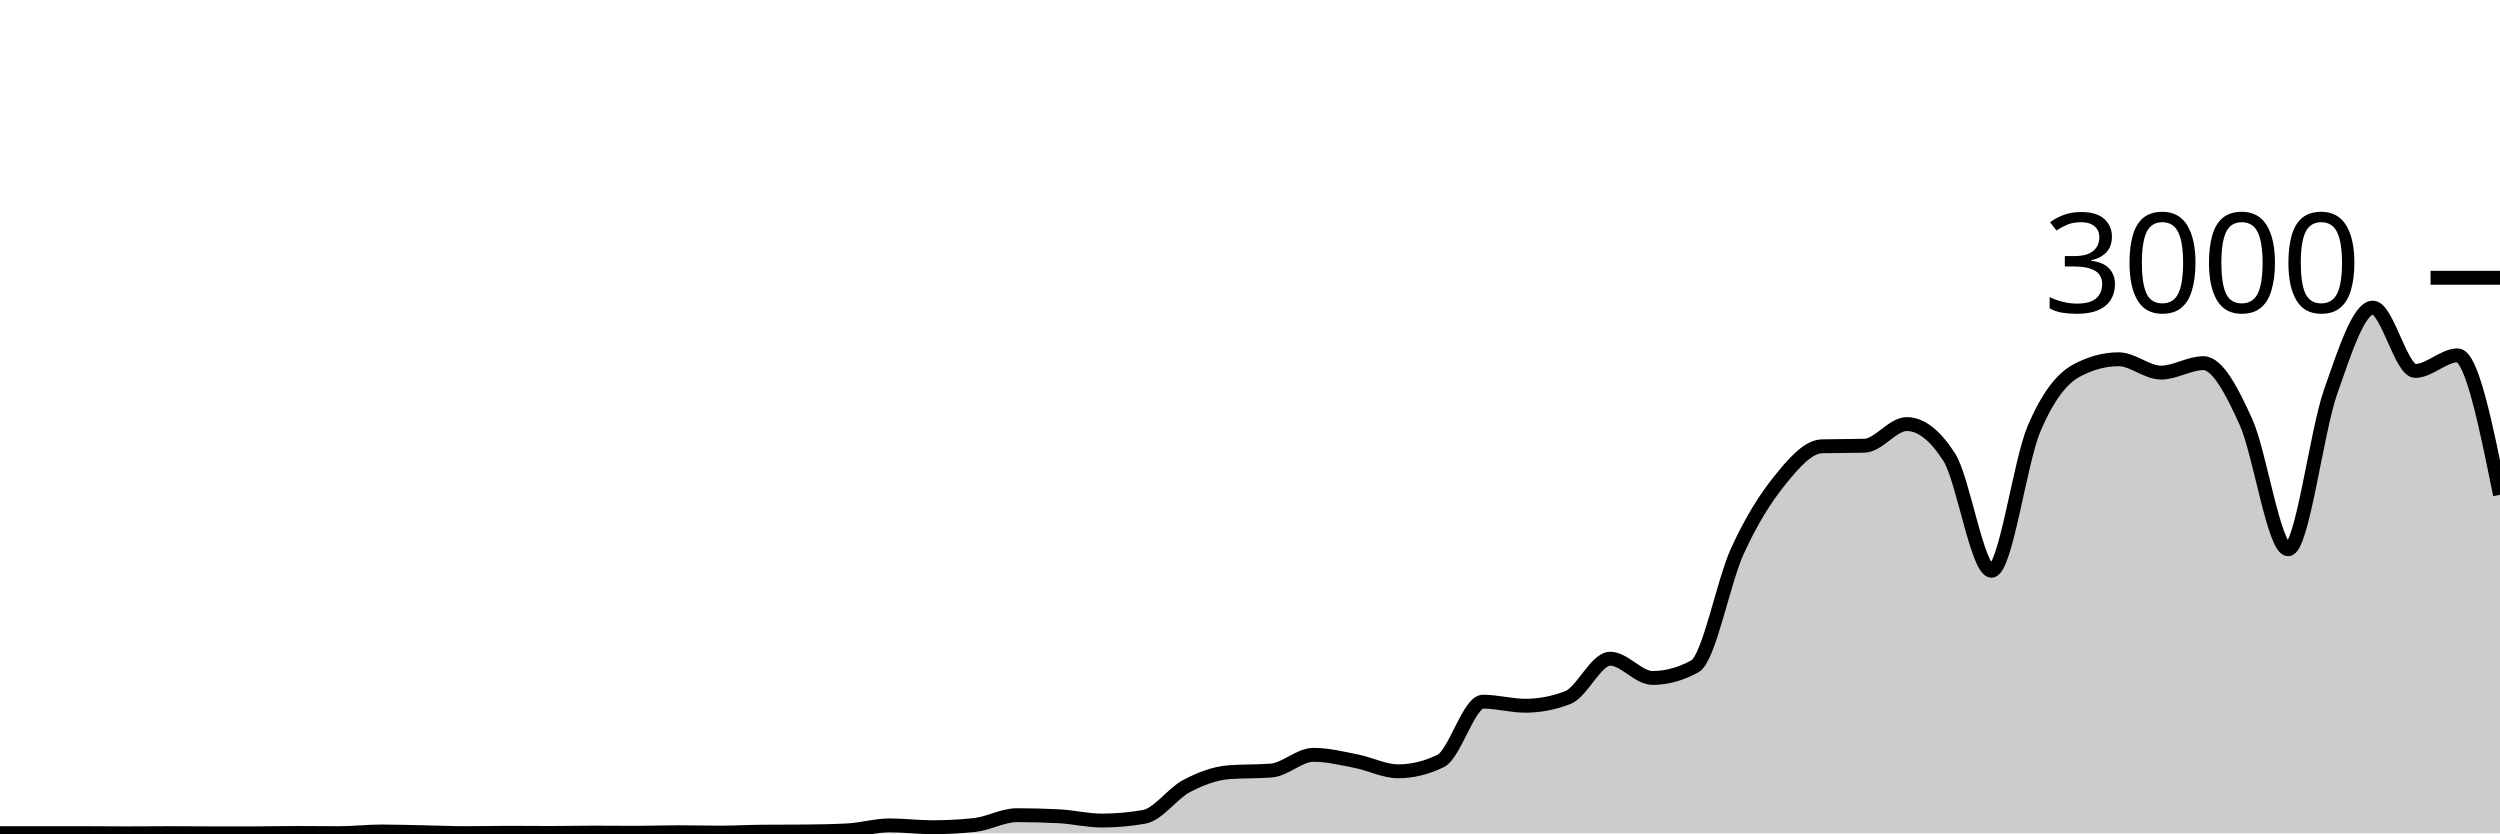
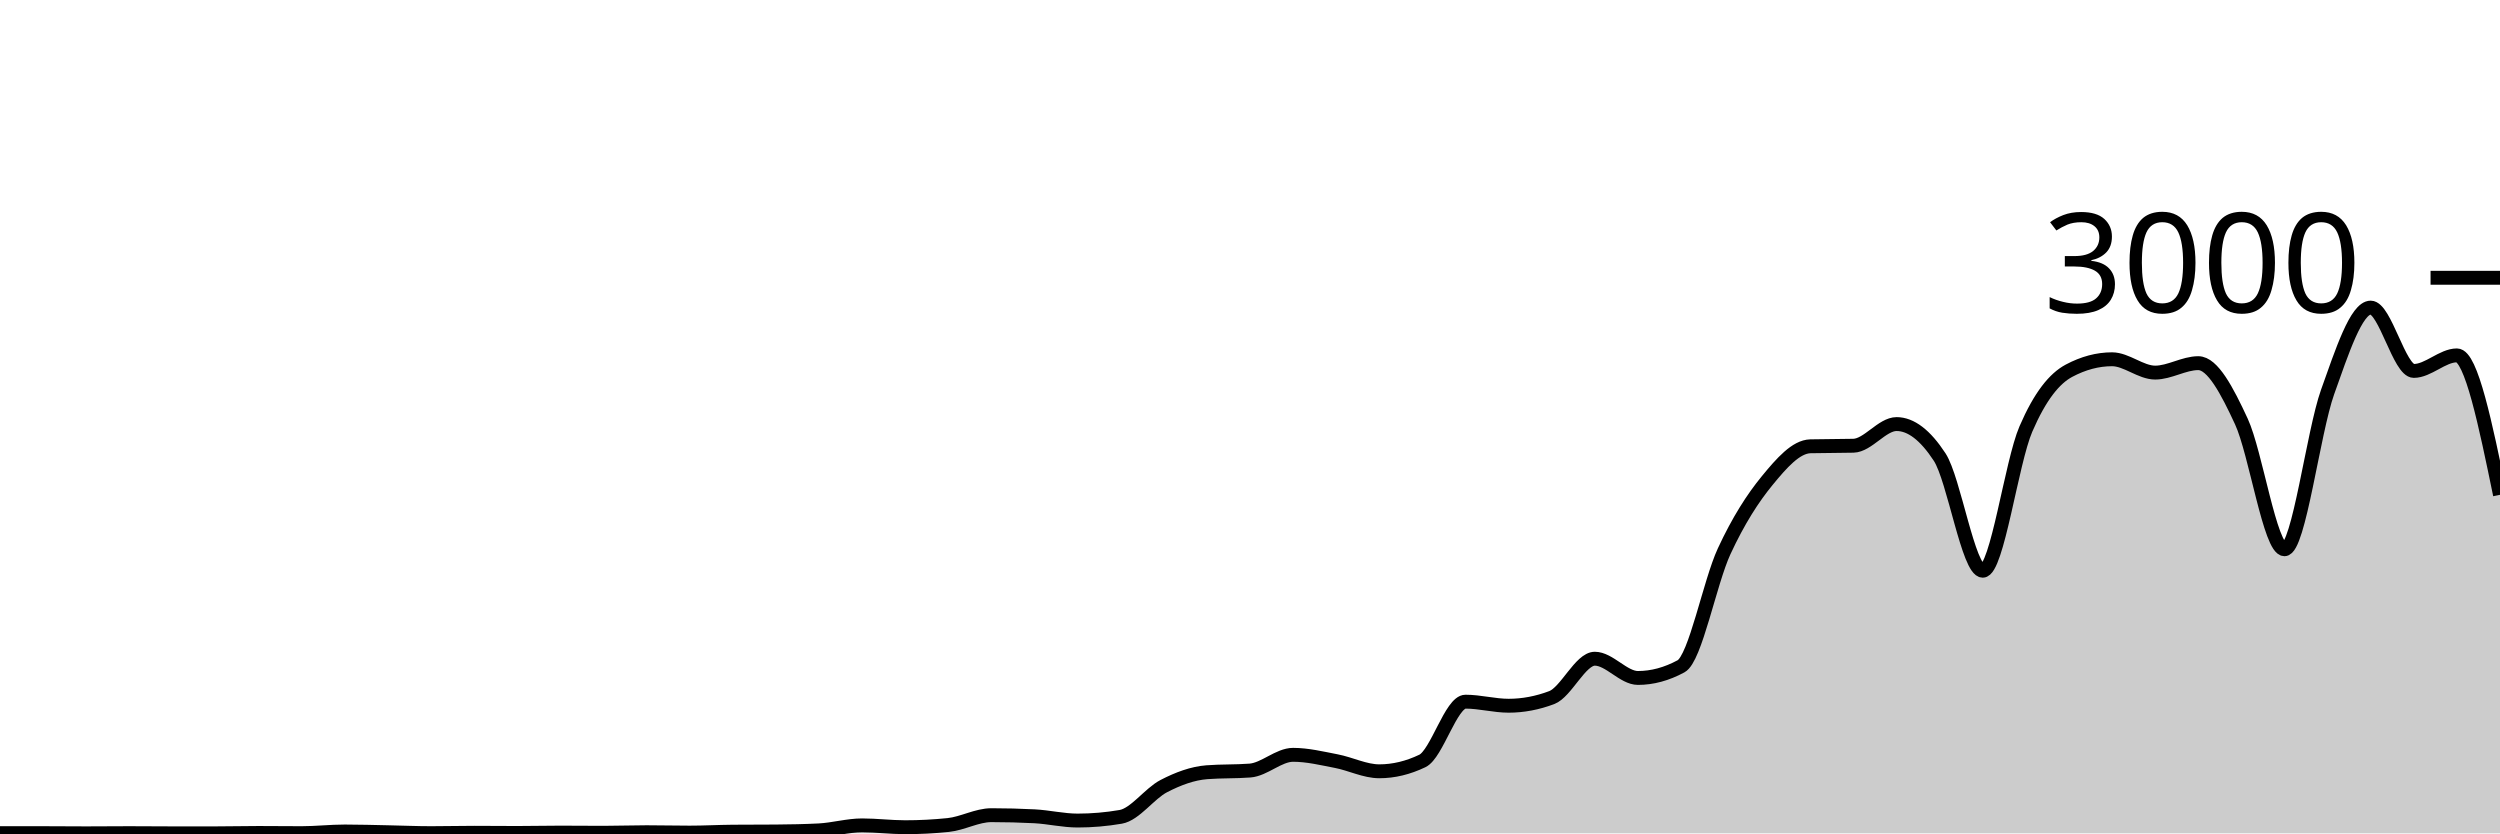
<svg xmlns="http://www.w3.org/2000/svg" viewBox="0 0 180 60">
  <g transform="translate(0,20)">
-     <path class="area" fill="rgba(0, 0, 0, 0.2)" d="M0,39.987C1.017,39.987,2.034,39.987,3.051,39.987C4.068,39.987,5.085,39.987,6.102,39.987C7.119,39.987,8.136,40,9.153,40C10.169,40,11.186,39.987,12.203,39.987C13.22,39.987,14.237,40,15.254,40C16.271,40,17.288,40,18.305,40C19.322,40,20.339,39.973,21.356,39.973C22.373,39.973,23.39,39.987,24.407,39.987C25.424,39.987,26.441,39.867,27.458,39.867C28.475,39.867,29.492,39.9,30.508,39.92C31.525,39.94,32.542,39.987,33.559,39.987C34.576,39.987,35.593,39.96,36.61,39.96C37.627,39.96,38.644,39.973,39.661,39.973C40.678,39.973,41.695,39.947,42.712,39.947C43.729,39.947,44.746,39.96,45.763,39.96C46.78,39.96,47.797,39.92,48.814,39.92C49.831,39.92,50.847,39.947,51.864,39.947C52.881,39.947,53.898,39.889,54.915,39.88C55.932,39.871,56.949,39.876,57.966,39.867C58.983,39.858,60,39.84,61.017,39.787C62.034,39.733,63.051,39.427,64.068,39.427C65.085,39.427,66.102,39.56,67.119,39.56C68.136,39.56,69.153,39.507,70.169,39.4C71.186,39.293,72.203,38.693,73.22,38.693C74.237,38.693,75.254,38.72,76.271,38.773C77.288,38.827,78.305,39.08,79.322,39.08C80.339,39.08,81.356,38.991,82.373,38.813C83.39,38.636,84.407,37.136,85.424,36.6C86.441,36.064,87.458,35.68,88.475,35.6C89.492,35.52,90.508,35.56,91.525,35.48C92.542,35.4,93.559,34.347,94.576,34.347C95.593,34.347,96.61,34.602,97.627,34.8C98.644,34.998,99.661,35.533,100.678,35.533C101.695,35.533,102.712,35.284,103.729,34.787C104.746,34.289,105.763,30.52,106.78,30.52C107.797,30.52,108.814,30.813,109.831,30.813C110.847,30.813,111.864,30.618,112.881,30.227C113.898,29.836,114.915,27.427,115.932,27.427C116.949,27.427,117.966,28.813,118.983,28.813C120,28.813,121.017,28.533,122.034,27.973C123.051,27.413,124.068,21.922,125.085,19.693C126.102,17.464,127.119,15.86,128.136,14.6C129.153,13.34,130.169,12.16,131.186,12.133C132.203,12.107,133.22,12.12,134.237,12.093C135.254,12.067,136.271,10.533,137.288,10.533C138.305,10.533,139.322,11.324,140.339,12.907C141.356,14.489,142.373,21.093,143.39,21.093C144.407,21.093,145.424,13.293,146.441,10.893C147.458,8.493,148.475,7.244,149.492,6.693C150.508,6.142,151.525,5.867,152.542,5.867C153.559,5.867,154.576,6.827,155.593,6.827C156.61,6.827,157.627,6.147,158.644,6.147C159.661,6.147,160.678,8.113,161.695,10.347C162.712,12.58,163.729,19.547,164.746,19.547C165.763,19.547,166.78,11.127,167.797,8.227C168.814,5.327,169.831,2.147,170.847,2.147C171.864,2.147,172.881,6.707,173.898,6.707C174.915,6.707,175.932,5.587,176.949,5.587C177.966,5.587,178.983,10.607,180,15.627L180,40C178.983,40,177.966,40,176.949,40C175.932,40,174.915,40,173.898,40C172.881,40,171.864,40,170.847,40C169.831,40,168.814,40,167.797,40C166.78,40,165.763,40,164.746,40C163.729,40,162.712,40,161.695,40C160.678,40,159.661,40,158.644,40C157.627,40,156.61,40,155.593,40C154.576,40,153.559,40,152.542,40C151.525,40,150.508,40,149.492,40C148.475,40,147.458,40,146.441,40C145.424,40,144.407,40,143.39,40C142.373,40,141.356,40,140.339,40C139.322,40,138.305,40,137.288,40C136.271,40,135.254,40,134.237,40C133.22,40,132.203,40,131.186,40C130.169,40,129.153,40,128.136,40C127.119,40,126.102,40,125.085,40C124.068,40,123.051,40,122.034,40C121.017,40,120,40,118.983,40C117.966,40,116.949,40,115.932,40C114.915,40,113.898,40,112.881,40C111.864,40,110.847,40,109.831,40C108.814,40,107.797,40,106.78,40C105.763,40,104.746,40,103.729,40C102.712,40,101.695,40,100.678,40C99.661,40,98.644,40,97.627,40C96.61,40,95.593,40,94.576,40C93.559,40,92.542,40,91.525,40C90.508,40,89.492,40,88.475,40C87.458,40,86.441,40,85.424,40C84.407,40,83.39,40,82.373,40C81.356,40,80.339,40,79.322,40C78.305,40,77.288,40,76.271,40C75.254,40,74.237,40,73.22,40C72.203,40,71.186,40,70.169,40C69.153,40,68.136,40,67.119,40C66.102,40,65.085,40,64.068,40C63.051,40,62.034,40,61.017,40C60,40,58.983,40,57.966,40C56.949,40,55.932,40,54.915,40C53.898,40,52.881,40,51.864,40C50.847,40,49.831,40,48.814,40C47.797,40,46.78,40,45.763,40C44.746,40,43.729,40,42.712,40C41.695,40,40.678,40,39.661,40C38.644,40,37.627,40,36.61,40C35.593,40,34.576,40,33.559,40C32.542,40,31.525,40,30.508,40C29.492,40,28.475,40,27.458,40C26.441,40,25.424,40,24.407,40C23.39,40,22.373,40,21.356,40C20.339,40,19.322,40,18.305,40C17.288,40,16.271,40,15.254,40C14.237,40,13.22,40,12.203,40C11.186,40,10.169,40,9.153,40C8.136,40,7.119,40,6.102,40C5.085,40,4.068,40,3.051,40C2.034,40,1.017,40,0,40Z" />
-     <path class="line" stroke="black" fill="none" d="M0,39.987C1.017,39.987,2.034,39.987,3.051,39.987C4.068,39.987,5.085,39.987,6.102,39.987C7.119,39.987,8.136,40,9.153,40C10.169,40,11.186,39.987,12.203,39.987C13.22,39.987,14.237,40,15.254,40C16.271,40,17.288,40,18.305,40C19.322,40,20.339,39.973,21.356,39.973C22.373,39.973,23.39,39.987,24.407,39.987C25.424,39.987,26.441,39.867,27.458,39.867C28.475,39.867,29.492,39.9,30.508,39.92C31.525,39.94,32.542,39.987,33.559,39.987C34.576,39.987,35.593,39.96,36.61,39.96C37.627,39.96,38.644,39.973,39.661,39.973C40.678,39.973,41.695,39.947,42.712,39.947C43.729,39.947,44.746,39.96,45.763,39.96C46.78,39.96,47.797,39.92,48.814,39.92C49.831,39.92,50.847,39.947,51.864,39.947C52.881,39.947,53.898,39.889,54.915,39.88C55.932,39.871,56.949,39.876,57.966,39.867C58.983,39.858,60,39.84,61.017,39.787C62.034,39.733,63.051,39.427,64.068,39.427C65.085,39.427,66.102,39.56,67.119,39.56C68.136,39.56,69.153,39.507,70.169,39.4C71.186,39.293,72.203,38.693,73.22,38.693C74.237,38.693,75.254,38.72,76.271,38.773C77.288,38.827,78.305,39.08,79.322,39.08C80.339,39.08,81.356,38.991,82.373,38.813C83.39,38.636,84.407,37.136,85.424,36.6C86.441,36.064,87.458,35.68,88.475,35.6C89.492,35.52,90.508,35.56,91.525,35.48C92.542,35.4,93.559,34.347,94.576,34.347C95.593,34.347,96.61,34.602,97.627,34.8C98.644,34.998,99.661,35.533,100.678,35.533C101.695,35.533,102.712,35.284,103.729,34.787C104.746,34.289,105.763,30.52,106.78,30.52C107.797,30.52,108.814,30.813,109.831,30.813C110.847,30.813,111.864,30.618,112.881,30.227C113.898,29.836,114.915,27.427,115.932,27.427C116.949,27.427,117.966,28.813,118.983,28.813C120,28.813,121.017,28.533,122.034,27.973C123.051,27.413,124.068,21.922,125.085,19.693C126.102,17.464,127.119,15.86,128.136,14.6C129.153,13.34,130.169,12.16,131.186,12.133C132.203,12.107,133.22,12.12,134.237,12.093C135.254,12.067,136.271,10.533,137.288,10.533C138.305,10.533,139.322,11.324,140.339,12.907C141.356,14.489,142.373,21.093,143.39,21.093C144.407,21.093,145.424,13.293,146.441,10.893C147.458,8.493,148.475,7.244,149.492,6.693C150.508,6.142,151.525,5.867,152.542,5.867C153.559,5.867,154.576,6.827,155.593,6.827C156.61,6.827,157.627,6.147,158.644,6.147C159.661,6.147,160.678,8.113,161.695,10.347C162.712,12.58,163.729,19.547,164.746,19.547C165.763,19.547,166.78,11.127,167.797,8.227C168.814,5.327,169.831,2.147,170.847,2.147C171.864,2.147,172.881,6.707,173.898,6.707C174.915,6.707,175.932,5.587,176.949,5.587C177.966,5.587,178.983,10.607,180,15.627" />
+     <path class="area" fill="rgba(0, 0, 0, 0.2)" d="M0,39.987C1.034,39.987,2.069,39.987,3.103,39.987C4.138,39.987,5.172,40,6.207,40C7.241,40,8.276,39.987,9.31,39.987C10.345,39.987,11.379,40,12.414,40C13.448,40,14.483,40,15.517,40C16.552,40,17.586,39.973,18.621,39.973C19.655,39.973,20.69,39.987,21.724,39.987C22.759,39.987,23.793,39.867,24.828,39.867C25.862,39.867,26.897,39.9,27.931,39.92C28.966,39.94,30,39.987,31.034,39.987C32.069,39.987,33.103,39.96,34.138,39.96C35.172,39.96,36.207,39.973,37.241,39.973C38.276,39.973,39.31,39.947,40.345,39.947C41.379,39.947,42.414,39.96,43.448,39.96C44.483,39.96,45.517,39.92,46.552,39.92C47.586,39.92,48.621,39.947,49.655,39.947C50.69,39.947,51.724,39.889,52.759,39.88C53.793,39.871,54.828,39.876,55.862,39.867C56.897,39.858,57.931,39.84,58.966,39.787C60,39.733,61.034,39.427,62.069,39.427C63.103,39.427,64.138,39.56,65.172,39.56C66.207,39.56,67.241,39.507,68.276,39.4C69.31,39.293,70.345,38.693,71.379,38.693C72.414,38.693,73.448,38.72,74.483,38.773C75.517,38.827,76.552,39.08,77.586,39.08C78.621,39.08,79.655,38.991,80.69,38.813C81.724,38.636,82.759,37.136,83.793,36.6C84.828,36.064,85.862,35.68,86.897,35.6C87.931,35.52,88.966,35.56,90,35.48C91.034,35.4,92.069,34.347,93.103,34.347C94.138,34.347,95.172,34.602,96.207,34.8C97.241,34.998,98.276,35.533,99.31,35.533C100.345,35.533,101.379,35.284,102.414,34.787C103.448,34.289,104.483,30.52,105.517,30.52C106.552,30.52,107.586,30.813,108.621,30.813C109.655,30.813,110.69,30.618,111.724,30.227C112.759,29.836,113.793,27.427,114.828,27.427C115.862,27.427,116.897,28.813,117.931,28.813C118.966,28.813,120,28.533,121.034,27.973C122.069,27.413,123.103,21.922,124.138,19.693C125.172,17.464,126.207,15.86,127.241,14.6C128.276,13.34,129.31,12.16,130.345,12.133C131.379,12.107,132.414,12.12,133.448,12.093C134.483,12.067,135.517,10.533,136.552,10.533C137.586,10.533,138.621,11.324,139.655,12.907C140.69,14.489,141.724,21.093,142.759,21.093C143.793,21.093,144.828,13.293,145.862,10.893C146.897,8.493,147.931,7.244,148.966,6.693C150,6.142,151.034,5.867,152.069,5.867C153.103,5.867,154.138,6.827,155.172,6.827C156.207,6.827,157.241,6.147,158.276,6.147C159.31,6.147,160.345,8.113,161.379,10.347C162.414,12.58,163.448,19.547,164.483,19.547C165.517,19.547,166.552,11.127,167.586,8.227C168.621,5.327,169.655,2.147,170.69,2.147C171.724,2.147,172.759,6.707,173.793,6.707C174.828,6.707,175.862,5.587,176.897,5.587C177.931,5.587,178.966,10.607,180,15.627L180,40C178.966,40,177.931,40,176.897,40C175.862,40,174.828,40,173.793,40C172.759,40,171.724,40,170.69,40C169.655,40,168.621,40,167.586,40C166.552,40,165.517,40,164.483,40C163.448,40,162.414,40,161.379,40C160.345,40,159.31,40,158.276,40C157.241,40,156.207,40,155.172,40C154.138,40,153.103,40,152.069,40C151.034,40,150,40,148.966,40C147.931,40,146.897,40,145.862,40C144.828,40,143.793,40,142.759,40C141.724,40,140.69,40,139.655,40C138.621,40,137.586,40,136.552,40C135.517,40,134.483,40,133.448,40C132.414,40,131.379,40,130.345,40C129.31,40,128.276,40,127.241,40C126.207,40,125.172,40,124.138,40C123.103,40,122.069,40,121.034,40C120,40,118.966,40,117.931,40C116.897,40,115.862,40,114.828,40C113.793,40,112.759,40,111.724,40C110.69,40,109.655,40,108.621,40C107.586,40,106.552,40,105.517,40C104.483,40,103.448,40,102.414,40C101.379,40,100.345,40,99.31,40C98.276,40,97.241,40,96.207,40C95.172,40,94.138,40,93.103,40C92.069,40,91.034,40,90,40C88.966,40,87.931,40,86.897,40C85.862,40,84.828,40,83.793,40C82.759,40,81.724,40,80.69,40C79.655,40,78.621,40,77.586,40C76.552,40,75.517,40,74.483,40C73.448,40,72.414,40,71.379,40C70.345,40,69.31,40,68.276,40C67.241,40,66.207,40,65.172,40C64.138,40,63.103,40,62.069,40C61.034,40,60,40,58.966,40C57.931,40,56.897,40,55.862,40C54.828,40,53.793,40,52.759,40C51.724,40,50.69,40,49.655,40C48.621,40,47.586,40,46.552,40C45.517,40,44.483,40,43.448,40C42.414,40,41.379,40,40.345,40C39.31,40,38.276,40,37.241,40C36.207,40,35.172,40,34.138,40C33.103,40,32.069,40,31.034,40C30,40,28.966,40,27.931,40C26.897,40,25.862,40,24.828,40C23.793,40,22.759,40,21.724,40C20.69,40,19.655,40,18.621,40C17.586,40,16.552,40,15.517,40C14.483,40,13.448,40,12.414,40C11.379,40,10.345,40,9.31,40C8.276,40,7.241,40,6.207,40C5.172,40,4.138,40,3.103,40C2.069,40,1.034,40,0,40Z" />
+     <path class="line" stroke="black" fill="none" d="M0,39.987C1.034,39.987,2.069,39.987,3.103,39.987C4.138,39.987,5.172,40,6.207,40C7.241,40,8.276,39.987,9.31,39.987C10.345,39.987,11.379,40,12.414,40C13.448,40,14.483,40,15.517,40C16.552,40,17.586,39.973,18.621,39.973C19.655,39.973,20.69,39.987,21.724,39.987C22.759,39.987,23.793,39.867,24.828,39.867C25.862,39.867,26.897,39.9,27.931,39.92C28.966,39.94,30,39.987,31.034,39.987C32.069,39.987,33.103,39.96,34.138,39.96C35.172,39.96,36.207,39.973,37.241,39.973C38.276,39.973,39.31,39.947,40.345,39.947C41.379,39.947,42.414,39.96,43.448,39.96C44.483,39.96,45.517,39.92,46.552,39.92C47.586,39.92,48.621,39.947,49.655,39.947C50.69,39.947,51.724,39.889,52.759,39.88C53.793,39.871,54.828,39.876,55.862,39.867C56.897,39.858,57.931,39.84,58.966,39.787C60,39.733,61.034,39.427,62.069,39.427C63.103,39.427,64.138,39.56,65.172,39.56C66.207,39.56,67.241,39.507,68.276,39.4C69.31,39.293,70.345,38.693,71.379,38.693C72.414,38.693,73.448,38.72,74.483,38.773C75.517,38.827,76.552,39.08,77.586,39.08C78.621,39.08,79.655,38.991,80.69,38.813C81.724,38.636,82.759,37.136,83.793,36.6C84.828,36.064,85.862,35.68,86.897,35.6C87.931,35.52,88.966,35.56,90,35.48C91.034,35.4,92.069,34.347,93.103,34.347C94.138,34.347,95.172,34.602,96.207,34.8C97.241,34.998,98.276,35.533,99.31,35.533C100.345,35.533,101.379,35.284,102.414,34.787C103.448,34.289,104.483,30.52,105.517,30.52C106.552,30.52,107.586,30.813,108.621,30.813C109.655,30.813,110.69,30.618,111.724,30.227C112.759,29.836,113.793,27.427,114.828,27.427C115.862,27.427,116.897,28.813,117.931,28.813C118.966,28.813,120,28.533,121.034,27.973C122.069,27.413,123.103,21.922,124.138,19.693C125.172,17.464,126.207,15.86,127.241,14.6C128.276,13.34,129.31,12.16,130.345,12.133C131.379,12.107,132.414,12.12,133.448,12.093C134.483,12.067,135.517,10.533,136.552,10.533C137.586,10.533,138.621,11.324,139.655,12.907C140.69,14.489,141.724,21.093,142.759,21.093C143.793,21.093,144.828,13.293,145.862,10.893C146.897,8.493,147.931,7.244,148.966,6.693C150,6.142,151.034,5.867,152.069,5.867C153.103,5.867,154.138,6.827,155.172,6.827C156.207,6.827,157.241,6.147,158.276,6.147C159.31,6.147,160.345,8.113,161.379,10.347C162.414,12.58,163.448,19.547,164.483,19.547C165.517,19.547,166.552,11.127,167.586,8.227C168.621,5.327,169.655,2.147,170.69,2.147C171.724,2.147,172.759,6.707,173.793,6.707C174.828,6.707,175.862,5.587,176.897,5.587C177.931,5.587,178.966,10.607,180,15.627" />
    <path class="axis-ceiling" stroke-width="1" stroke="black" fill="none" d="M175,0L180,0" />
    <text class="axis-ceiling-label" font-family="sans-serif" text-anchor="end" font-size="10px" x="170" y="2.5">3000</text>
  </g>
</svg>
